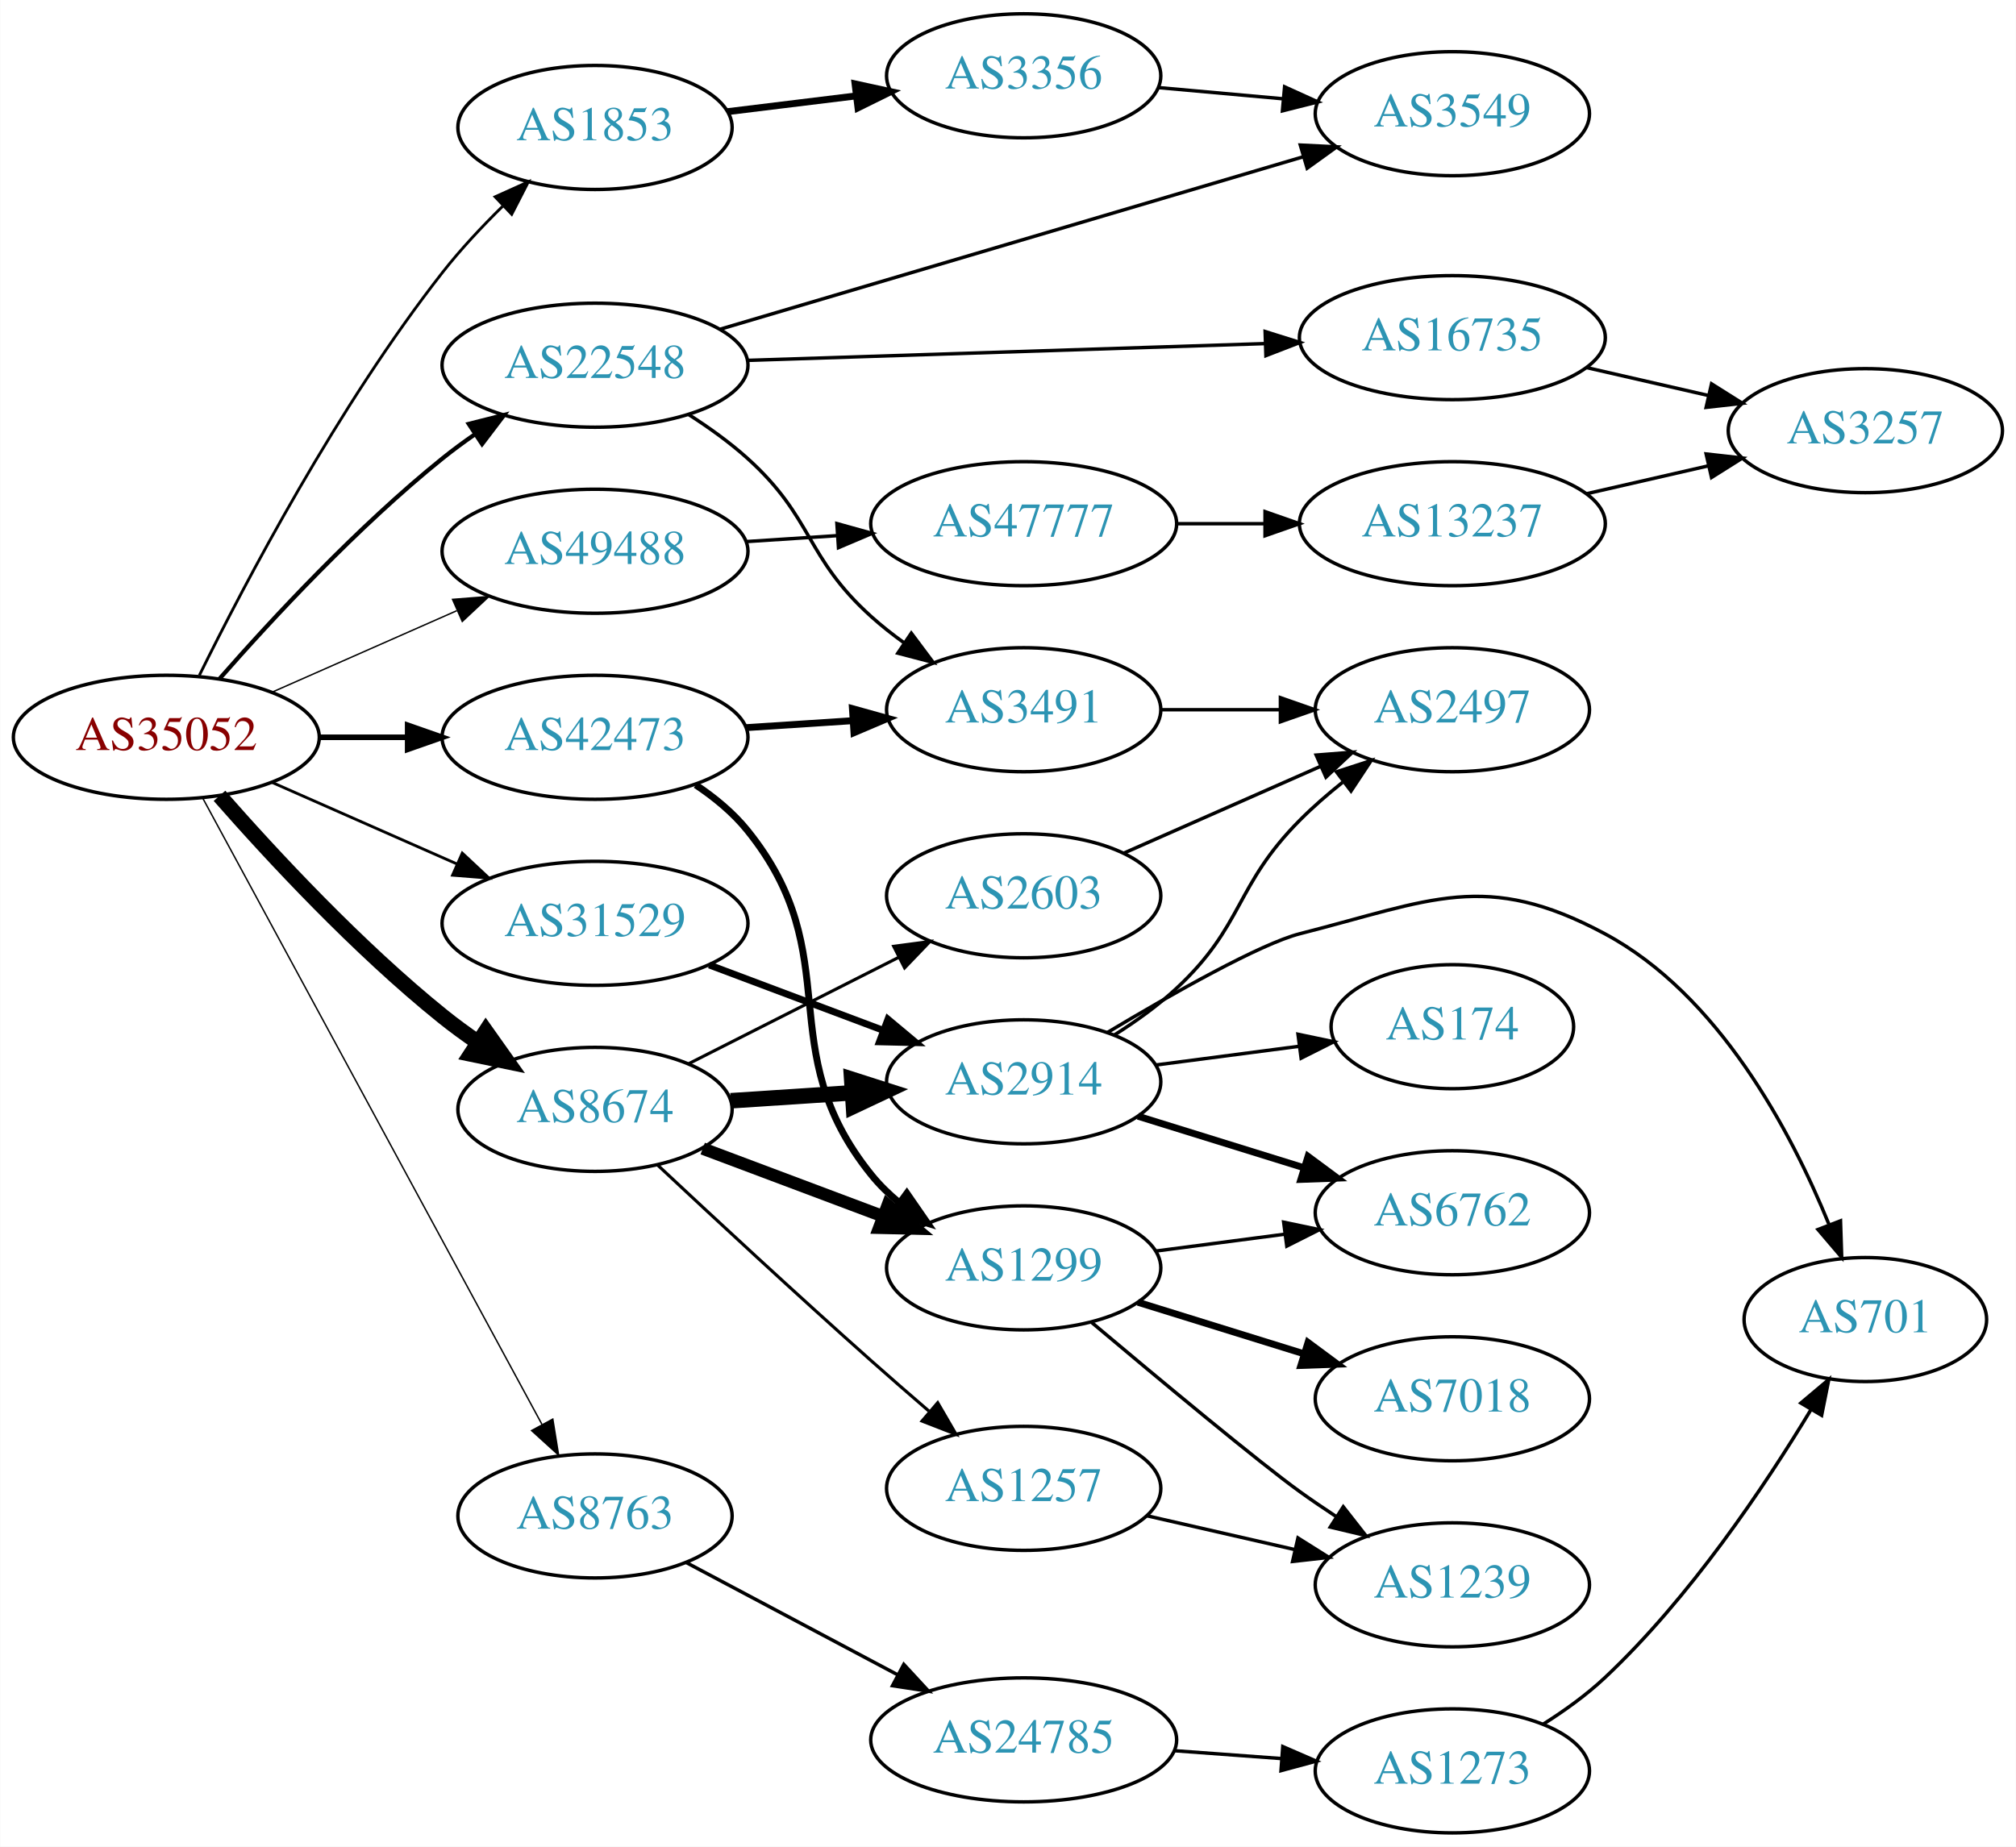
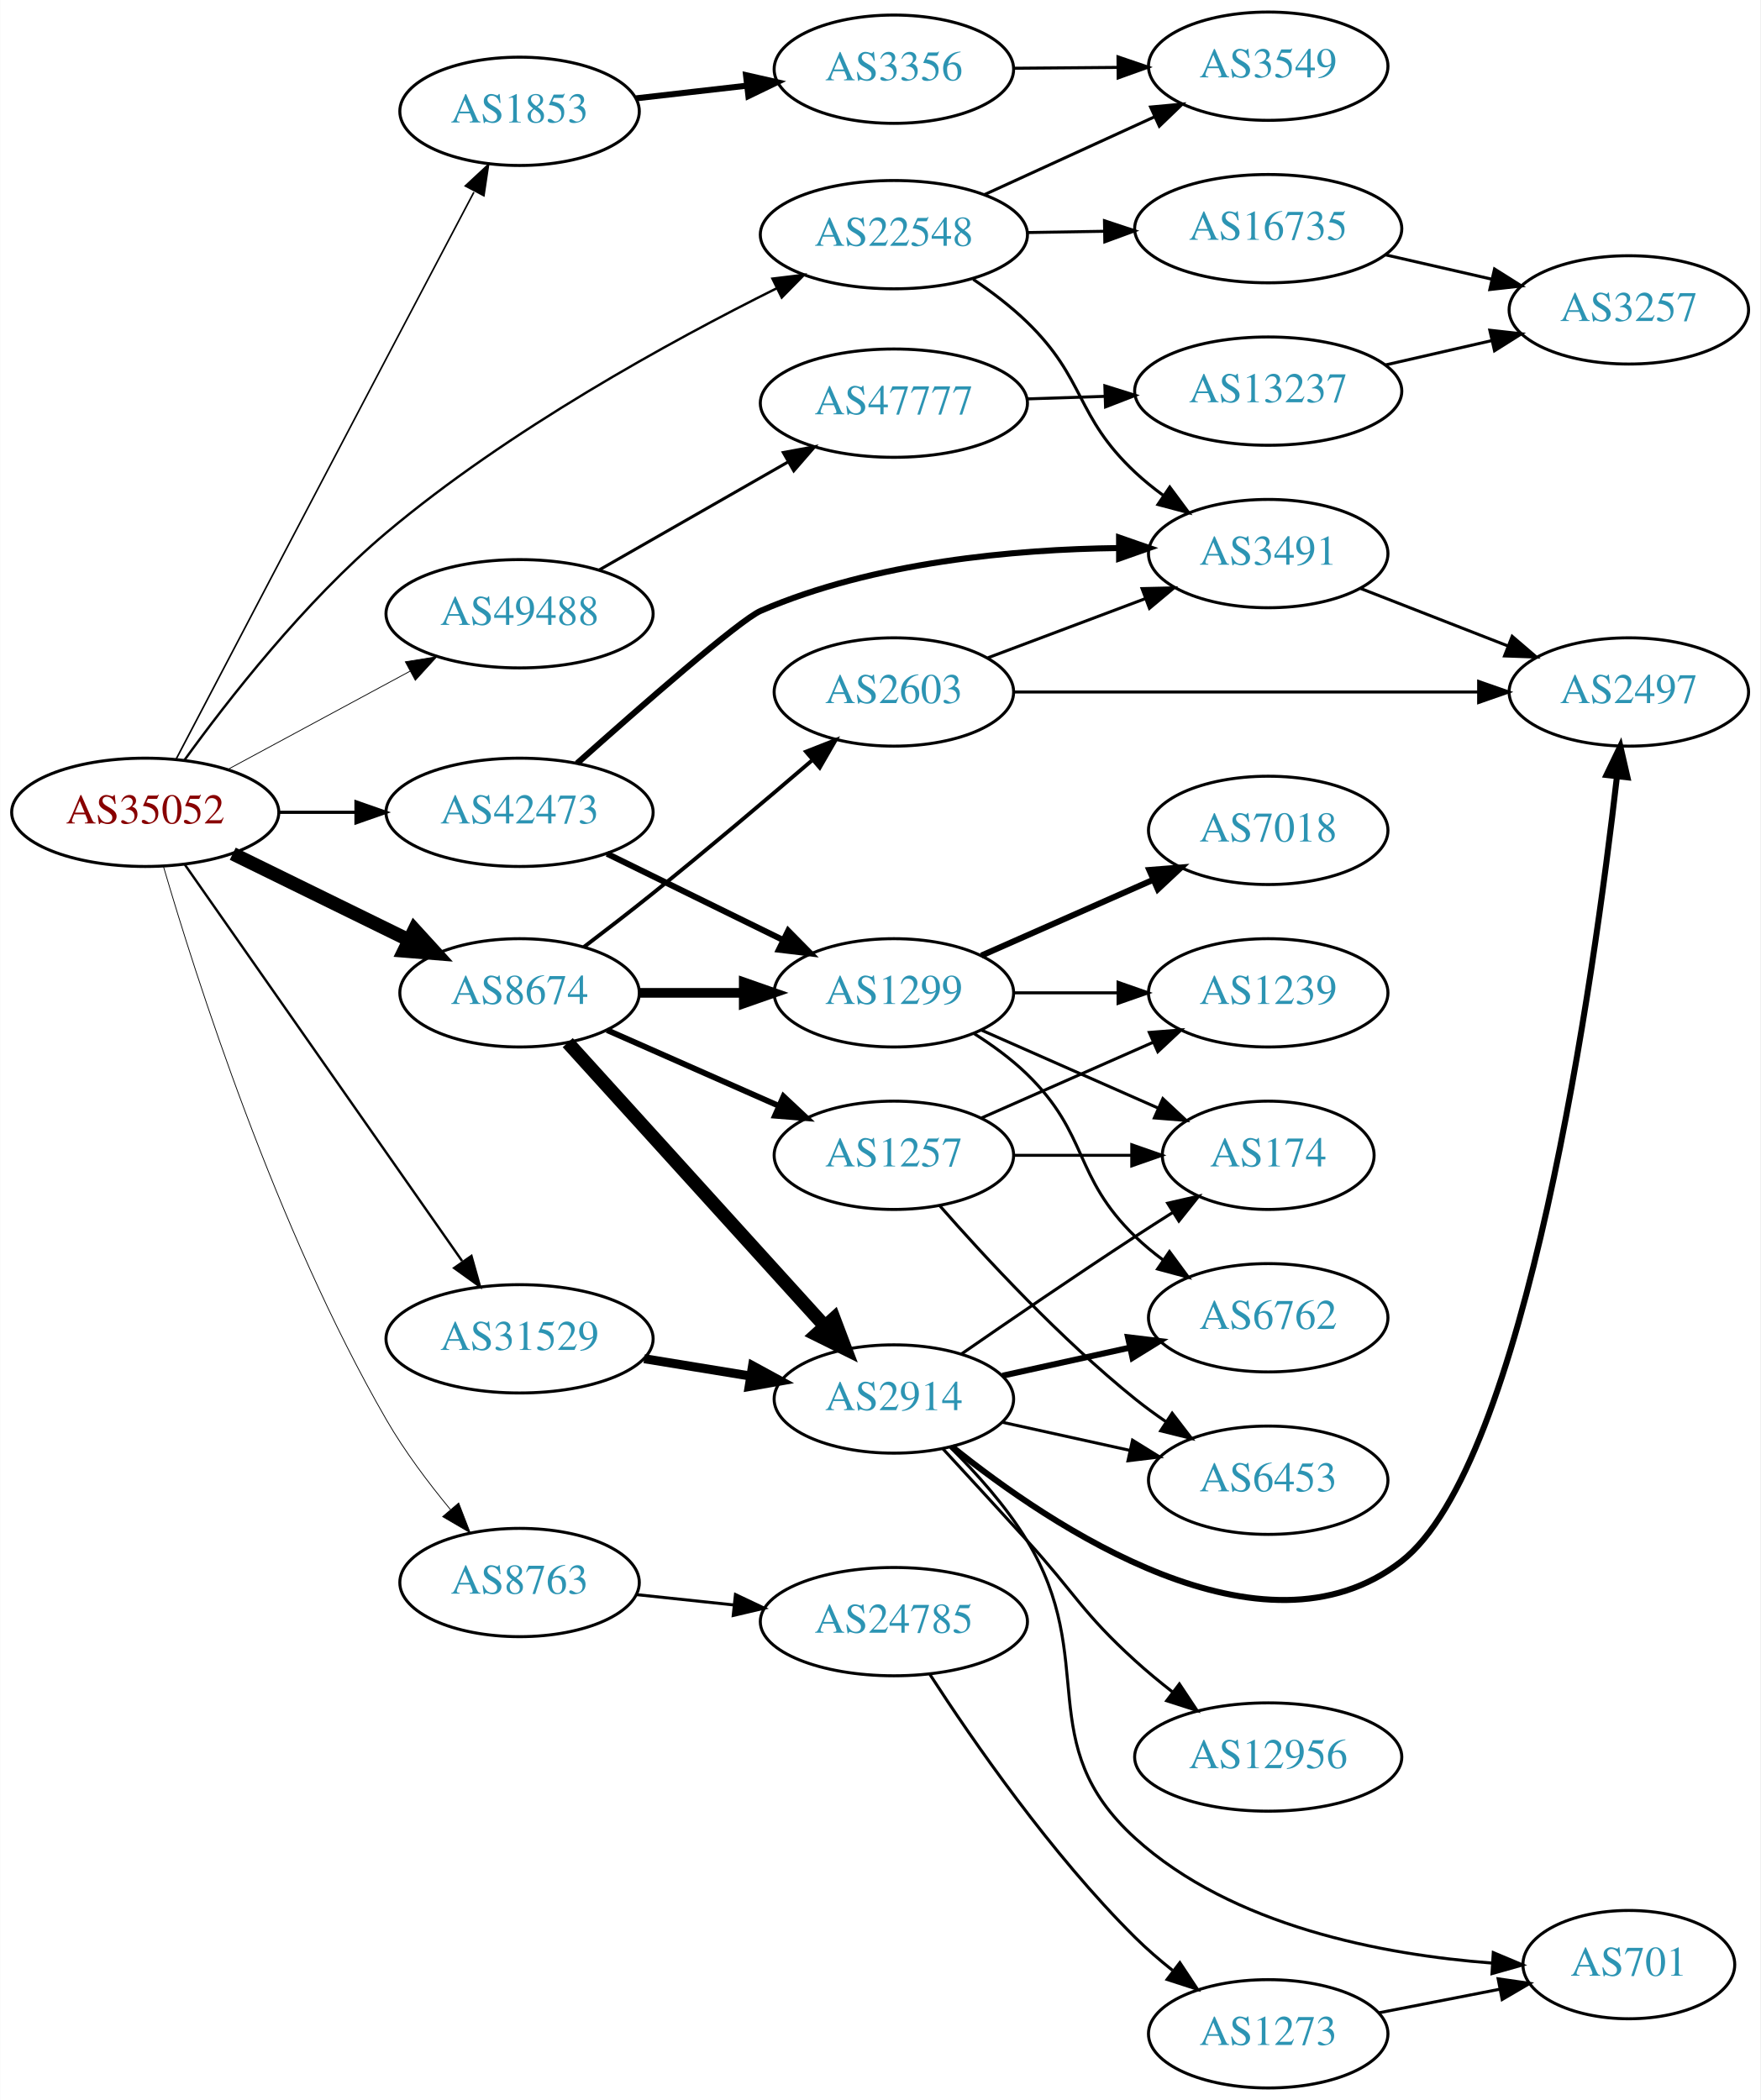
- <svg xmlns="http://www.w3.org/2000/svg" xmlns:xlink="http://www.w3.org/1999/xlink" width="585pt" height="536pt" viewBox="0.00 0.00 584.86 536.00">
-   <g id="graph0" class="graph" transform="scale(1 1) rotate(0) translate(4 532)">
-     <polygon fill="white" stroke="none" points="-4,4 -4,-532 580.862,-532 580.862,4 -4,4" />
+ <svg xmlns="http://www.w3.org/2000/svg" xmlns:xlink="http://www.w3.org/1999/xlink" width="585pt" height="698pt" viewBox="0.00 0.00 584.86 698.00">
+   <g id="graph0" class="graph" transform="scale(1 1) rotate(0) translate(4 694)">
+     <polygon fill="white" stroke="none" points="-4,4 -4,-694 580.862,-694 580.862,4 -4,4" />
    <g id="node1" class="node">
      <g id="a_node1">
        <a xlink:href="/asn/35052" xlink:title="AS35052 ~ Vienna University [AT]">
-           <ellipse fill="#ffffff" stroke="black" cx="44.196" cy="-318" rx="44.393" ry="18" />
-           <text text-anchor="middle" x="44.196" y="-314.3" font-family="Times,serif" font-size="14.00" fill="#880000">AS35052</text>
+           <ellipse fill="#ffffff" stroke="black" cx="44.196" cy="-424" rx="44.393" ry="18" />
+           <text text-anchor="middle" x="44.196" y="-420.3" font-family="Times,serif" font-size="14.00" fill="#880000">AS35052</text>
        </a>
      </g>
    </g>
    <g id="node2" class="node">
      <g id="a_node2">
        <a xlink:href="/asn/1853" xlink:title="AS1853 ~ ACOnet Backbone [AT]">
-           <ellipse fill="#ffffff" stroke="black" cx="168.588" cy="-495" rx="39.794" ry="18" />
-           <text text-anchor="middle" x="168.588" y="-491.3" font-family="Times,serif" font-size="14.00" fill="#2c94b3">AS1853</text>
+           <ellipse fill="#ffffff" stroke="black" cx="168.588" cy="-657" rx="39.794" ry="18" />
+           <text text-anchor="middle" x="168.588" y="-653.3" font-family="Times,serif" font-size="14.00" fill="#2c94b3">AS1853</text>
        </a>
      </g>
    </g>
    <g id="edge1" class="edge">
-       <path fill="none" stroke="black" stroke-width="0.818" d="M53.791,-336.006C67.02,-362.837 94.044,-414.297 124.392,-453 129.566,-459.598 135.734,-466.181 141.768,-472.113" />
-       <polygon fill="black" stroke="black" stroke-width="0.818" points="139.594,-474.876 149.252,-479.23 144.417,-469.803 139.594,-474.876" />
+       <path fill="none" stroke="black" stroke-width="0.529" d="M54.452,-441.673C69.224,-469.873 99.05,-526.787 124.392,-575 134.064,-593.4 144.974,-614.111 153.41,-630.116" />
+       <polygon fill="black" stroke="black" stroke-width="0.529" points="150.55,-632.196 158.31,-639.41 156.743,-628.931 150.55,-632.196" />
    </g>
    <g id="node3" class="node">
      <g id="a_node3">
        <a xlink:href="/asn/8674" xlink:title="AS8674 ~ Netnod Internet Exchange Sverige AB [SE]">
-           <ellipse fill="#ffffff" stroke="black" cx="168.588" cy="-210" rx="39.794" ry="18" />
-           <text text-anchor="middle" x="168.588" y="-206.3" font-family="Times,serif" font-size="14.00" fill="#2c94b3">AS8674</text>
+           <ellipse fill="#ffffff" stroke="black" cx="168.588" cy="-364" rx="39.794" ry="18" />
+           <text text-anchor="middle" x="168.588" y="-360.3" font-family="Times,serif" font-size="14.00" fill="#2c94b3">AS8674</text>
        </a>
      </g>
    </g>
    <g id="edge2" class="edge">
-       <path fill="none" stroke="black" stroke-width="4.5" d="M59.629,-301.017C74.76,-283.771 99.724,-256.852 124.392,-237 127.648,-234.38 131.173,-231.808 134.757,-229.354" />
-       <polygon fill="black" stroke="black" stroke-width="4.5" points="136.915,-232.648 143.13,-223.879 132.605,-226.057 136.915,-232.648" />
+       <path fill="none" stroke="black" stroke-width="4.5" d="M73.275,-410.235C90.663,-401.711 113.156,-390.684 131.814,-381.538" />
+       <polygon fill="black" stroke="black" stroke-width="4.5" points="133.653,-385.021 140.899,-377.084 130.187,-377.95 133.653,-385.021" />
    </g>
    <g id="node4" class="node">
      <g id="a_node4">
        <a xlink:href="/asn/8763" xlink:title="AS8763 ~ Kaiserstr. 75-77 [DE]">
-           <ellipse fill="#ffffff" stroke="black" cx="168.588" cy="-92" rx="39.794" ry="18" />
-           <text text-anchor="middle" x="168.588" y="-88.3" font-family="Times,serif" font-size="14.00" fill="#2c94b3">AS8763</text>
+           <ellipse fill="#ffffff" stroke="black" cx="168.588" cy="-168" rx="39.794" ry="18" />
+           <text text-anchor="middle" x="168.588" y="-164.3" font-family="Times,serif" font-size="14.00" fill="#2c94b3">AS8763</text>
        </a>
      </g>
    </g>
    <g id="edge3" class="edge">
-       <path fill="none" stroke="black" stroke-width="0.409" d="M54.8,-300.266C76.205,-260.742 127.924,-165.24 153.2,-118.568" />
-       <polygon fill="black" stroke="black" stroke-width="0.409" points="156.344,-120.112 158.029,-109.651 150.189,-116.778 156.344,-120.112" />
+       <path fill="none" stroke="black" stroke-width="0.265" d="M50.281,-405.89C60.922,-369.509 87.629,-285.592 124.392,-222 130.373,-211.655 138.232,-201.192 145.606,-192.265" />
+       <polygon fill="black" stroke="black" stroke-width="0.265" points="148.358,-194.432 152.173,-184.548 143.027,-189.895 148.358,-194.432" />
    </g>
    <g id="node5" class="node">
      <g id="a_node5">
        <a xlink:href="/asn/22548" xlink:title="AS22548 ~ Nucleo de Inf. e Coord. do Ponto BR - NIC.BR [BR]">
-           <ellipse fill="#ffffff" stroke="black" cx="168.588" cy="-426" rx="44.393" ry="18" />
-           <text text-anchor="middle" x="168.588" y="-422.3" font-family="Times,serif" font-size="14.00" fill="#2c94b3">AS22548</text>
+           <ellipse fill="#ffffff" stroke="black" cx="292.98" cy="-616" rx="44.393" ry="18" />
+           <text text-anchor="middle" x="292.98" y="-612.3" font-family="Times,serif" font-size="14.00" fill="#2c94b3">AS22548</text>
        </a>
      </g>
    </g>
    <g id="edge4" class="edge">
-       <path fill="none" stroke="black" stroke-width="1.227" d="M59.629,-334.983C74.76,-352.229 99.724,-379.148 124.392,-399 127.32,-401.357 130.467,-403.675 133.678,-405.902" />
-       <polygon fill="black" stroke="black" stroke-width="1.227" points="131.954,-408.958 142.226,-411.552 135.814,-403.118 131.954,-408.958" />
+       <path fill="none" stroke="black" stroke-width="0.794" d="M57.173,-441.281C71.543,-461.178 97.131,-494.062 124.392,-517 164.862,-551.052 218.489,-580.471 254.058,-598.195" />
+       <polygon fill="black" stroke="black" stroke-width="0.794" points="252.621,-601.388 263.139,-602.661 255.71,-595.107 252.621,-601.388" />
    </g>
    <g id="node6" class="node">
      <g id="a_node6">
        <a xlink:href="/asn/31529" xlink:title="AS31529 ~ DENIC-ANYCAST-AS [DE]">
-           <ellipse fill="#ffffff" stroke="black" cx="168.588" cy="-264" rx="44.393" ry="18" />
-           <text text-anchor="middle" x="168.588" y="-260.3" font-family="Times,serif" font-size="14.00" fill="#2c94b3">AS31529</text>
+           <ellipse fill="#ffffff" stroke="black" cx="168.588" cy="-249" rx="44.393" ry="18" />
+           <text text-anchor="middle" x="168.588" y="-245.3" font-family="Times,serif" font-size="14.00" fill="#2c94b3">AS31529</text>
        </a>
      </g>
    </g>
    <g id="edge5" class="edge">
-       <path fill="none" stroke="black" stroke-width="0.818" d="M74.824,-304.928C90.941,-297.817 111.081,-288.931 128.473,-281.258" />
-       <polygon fill="black" stroke="black" stroke-width="0.818" points="130.073,-284.378 137.809,-277.139 127.247,-277.973 130.073,-284.378" />
+       <path fill="none" stroke="black" stroke-width="0.794" d="M57.379,-406.581C79.006,-375.657 124.204,-311.033 149.483,-274.887" />
+       <polygon fill="black" stroke="black" stroke-width="0.794" points="152.591,-276.55 155.455,-266.349 146.855,-272.538 152.591,-276.55" />
    </g>
    <g id="node7" class="node">
      <g id="a_node7">
        <a xlink:href="/asn/42473" xlink:title="AS42473 ~ ANEXIA Internetdienstleistungs GmbH [AT]">
-           <ellipse fill="#ffffff" stroke="black" cx="168.588" cy="-318" rx="44.393" ry="18" />
-           <text text-anchor="middle" x="168.588" y="-314.3" font-family="Times,serif" font-size="14.00" fill="#2c94b3">AS42473</text>
+           <ellipse fill="#ffffff" stroke="black" cx="168.588" cy="-424" rx="44.393" ry="18" />
+           <text text-anchor="middle" x="168.588" y="-420.3" font-family="Times,serif" font-size="14.00" fill="#2c94b3">AS42473</text>
        </a>
      </g>
    </g>
    <g id="edge6" class="edge">
-       <path fill="none" stroke="black" stroke-width="1.636" d="M88.692,-318C96.898,-318 105.569,-318 114.041,-318" />
-       <polygon fill="black" stroke="black" stroke-width="1.636" points="114.233,-321.5 124.233,-318 114.233,-314.5 114.233,-321.5" />
+       <path fill="none" stroke="black" stroke-width="1.059" d="M88.692,-424C96.898,-424 105.569,-424 114.041,-424" />
+       <polygon fill="black" stroke="black" stroke-width="1.059" points="114.233,-427.5 124.233,-424 114.233,-420.5 114.233,-427.5" />
    </g>
    <g id="node8" class="node">
      <g id="a_node8">
        <a xlink:href="/asn/49488" xlink:title="AS49488 ~ nic.at GmbH [AT]">
-           <ellipse fill="#ffffff" stroke="black" cx="168.588" cy="-372" rx="44.393" ry="18" />
-           <text text-anchor="middle" x="168.588" y="-368.3" font-family="Times,serif" font-size="14.00" fill="#2c94b3">AS49488</text>
+           <ellipse fill="#ffffff" stroke="black" cx="168.588" cy="-490" rx="44.393" ry="18" />
+           <text text-anchor="middle" x="168.588" y="-486.3" font-family="Times,serif" font-size="14.00" fill="#2c94b3">AS49488</text>
        </a>
      </g>
    </g>
    <g id="edge7" class="edge">
-       <path fill="none" stroke="black" stroke-width="0.409" d="M74.824,-331.072C90.941,-338.183 111.081,-347.069 128.473,-354.742" />
-       <polygon fill="black" stroke="black" stroke-width="0.409" points="127.247,-358.027 137.809,-358.861 130.073,-351.622 127.247,-358.027" />
+       <path fill="none" stroke="black" stroke-width="0.265" d="M71.753,-438.321C89.476,-447.878 112.978,-460.551 132.272,-470.956" />
+       <polygon fill="black" stroke="black" stroke-width="0.265" points="130.62,-474.041 141.083,-475.707 133.942,-467.88 130.62,-474.041" />
    </g>
    <g id="node9" class="node">
      <g id="a_node9">
        <a xlink:href="/asn/3356" xlink:title="AS3356 ~ Level 3 Parent, LLC [US]">
-           <ellipse fill="#ffffff" stroke="black" cx="292.98" cy="-510" rx="39.794" ry="18" />
-           <text text-anchor="middle" x="292.98" y="-506.3" font-family="Times,serif" font-size="14.00" fill="#2c94b3">AS3356</text>
+           <ellipse fill="#ffffff" stroke="black" cx="292.98" cy="-671" rx="39.794" ry="18" />
+           <text text-anchor="middle" x="292.98" y="-667.3" font-family="Times,serif" font-size="14.00" fill="#2c94b3">AS3356</text>
        </a>
      </g>
    </g>
    <g id="edge8" class="edge">
-       <path fill="none" stroke="black" stroke-width="2" d="M206.975,-499.582C218.728,-501.022 231.869,-502.633 244.239,-504.149" />
-       <polygon fill="black" stroke="black" stroke-width="2" points="244.049,-507.652 254.401,-505.394 244.901,-500.704 244.049,-507.652" />
+       <path fill="none" stroke="black" stroke-width="2" d="M207.309,-661.315C218.942,-662.645 231.909,-664.129 244.13,-665.527" />
+       <polygon fill="black" stroke="black" stroke-width="2" points="243.841,-669.016 254.174,-666.675 244.636,-662.062 243.841,-669.016" />
    </g>
    <g id="node11" class="node">
      <g id="a_node11">
        <a xlink:href="/asn/1299" xlink:title="AS1299 ~ Telia Carrier [EU]">
-           <ellipse fill="#ffffff" stroke="black" cx="292.98" cy="-164" rx="39.794" ry="18" />
-           <text text-anchor="middle" x="292.98" y="-160.3" font-family="Times,serif" font-size="14.00" fill="#2c94b3">AS1299</text>
+           <ellipse fill="#ffffff" stroke="black" cx="292.98" cy="-364" rx="39.794" ry="18" />
+           <text text-anchor="middle" x="292.98" y="-360.3" font-family="Times,serif" font-size="14.00" fill="#2c94b3">AS1299</text>
        </a>
      </g>
    </g>
    <g id="edge10" class="edge">
-       <path fill="none" stroke="black" stroke-width="3.6" d="M199.842,-198.629C215.583,-192.713 235.03,-185.404 251.995,-179.028" />
-       <polygon fill="black" stroke="black" stroke-width="3.6" points="253.521,-182.194 261.65,-175.399 251.058,-175.641 253.521,-182.194" />
+       <path fill="none" stroke="black" stroke-width="3.214" d="M208.314,-364C219.252,-364 231.303,-364 242.769,-364" />
+       <polygon fill="black" stroke="black" stroke-width="3.214" points="243.087,-367.5 253.087,-364 243.087,-360.5 243.087,-367.5" />
    </g>
    <g id="node12" class="node">
      <g id="a_node12">
-         <a xlink:href="/asn/2914" xlink:title="AS2914 ~ NTT America, Inc. [US]">
-           <ellipse fill="#ffffff" stroke="black" cx="292.98" cy="-218" rx="39.794" ry="18" />
-           <text text-anchor="middle" x="292.98" y="-214.3" font-family="Times,serif" font-size="14.00" fill="#2c94b3">AS2914</text>
+         <a xlink:href="/asn/2603" xlink:title="AS2603 ~ NORDUnet [NO]">
+           <ellipse fill="#ffffff" stroke="black" cx="292.98" cy="-464" rx="39.794" ry="18" />
+           <text text-anchor="middle" x="292.98" y="-460.3" font-family="Times,serif" font-size="14.00" fill="#2c94b3">AS2603</text>
        </a>
      </g>
    </g>
    <g id="edge11" class="edge">
-       <path fill="none" stroke="black" stroke-width="4.5" d="M207.978,-212.509C219.148,-213.239 231.5,-214.047 243.218,-214.813" />
-       <polygon fill="black" stroke="black" stroke-width="4.5" points="243.07,-218.749 253.306,-215.472 243.584,-210.891 243.07,-218.749" />
+       <path fill="none" stroke="black" stroke-width="1.286" d="M189.967,-379.239C197.23,-384.757 205.43,-391.086 212.784,-397 230.665,-411.379 250.364,-428.041 265.642,-441.152" />
+       <polygon fill="black" stroke="black" stroke-width="1.286" points="263.774,-444.161 273.636,-448.033 268.341,-438.856 263.774,-444.161" />
    </g>
    <g id="node13" class="node">
      <g id="a_node13">
-         <a xlink:href="/asn/1257" xlink:title="AS1257 ~ TELE2 [EU]">
-           <ellipse fill="#ffffff" stroke="black" cx="292.98" cy="-100" rx="39.794" ry="18" />
-           <text text-anchor="middle" x="292.98" y="-96.3" font-family="Times,serif" font-size="14.00" fill="#2c94b3">AS1257</text>
+         <a xlink:href="/asn/2914" xlink:title="AS2914 ~ NTT America, Inc. [US]">
+           <ellipse fill="#ffffff" stroke="black" cx="292.98" cy="-229" rx="39.794" ry="18" />
+           <text text-anchor="middle" x="292.98" y="-225.3" font-family="Times,serif" font-size="14.00" fill="#2c94b3">AS2914</text>
        </a>
      </g>
    </g>
    <g id="edge12" class="edge">
-       <path fill="none" stroke="black" stroke-width="0.9" d="M186.726,-193.868C202.656,-178.953 227.119,-156.253 248.784,-137 254.14,-132.241 259.93,-127.207 265.478,-122.436" />
-       <polygon fill="black" stroke="black" stroke-width="0.9" points="268.031,-124.858 273.355,-115.698 263.481,-119.539 268.031,-124.858" />
+       <path fill="none" stroke="black" stroke-width="4.5" d="M184.596,-347.446C205.976,-323.864 245.338,-280.447 270.006,-253.238" />
+       <polygon fill="black" stroke="black" stroke-width="4.5" points="273.05,-255.742 276.85,-245.689 267.216,-250.453 273.05,-255.742" />
    </g>
    <g id="node14" class="node">
      <g id="a_node14">
-         <a xlink:href="/asn/2603" xlink:title="AS2603 ~ NORDUnet [NO]">
-           <ellipse fill="#ffffff" stroke="black" cx="292.98" cy="-272" rx="39.794" ry="18" />
-           <text text-anchor="middle" x="292.98" y="-268.3" font-family="Times,serif" font-size="14.00" fill="#2c94b3">AS2603</text>
+         <a xlink:href="/asn/1257" xlink:title="AS1257 ~ TELE2 [EU]">
+           <ellipse fill="#ffffff" stroke="black" cx="292.98" cy="-310" rx="39.794" ry="18" />
+           <text text-anchor="middle" x="292.98" y="-306.3" font-family="Times,serif" font-size="14.00" fill="#2c94b3">AS1257</text>
        </a>
      </g>
    </g>
    <g id="edge13" class="edge">
-       <path fill="none" stroke="black" stroke-width="0.9" d="M195.844,-223.301C213.591,-232.29 237.233,-244.267 256.631,-254.093" />
-       <polygon fill="black" stroke="black" stroke-width="0.9" points="255.265,-257.325 265.768,-258.721 258.429,-251.08 255.265,-257.325" />
-     </g>
-     <g id="node21" class="node">
-       <g id="a_node21">
+       <path fill="none" stroke="black" stroke-width="1.929" d="M197.667,-351.611C214.615,-344.134 236.413,-334.517 254.782,-326.412" />
+       <polygon fill="black" stroke="black" stroke-width="1.929" points="256.296,-329.57 264.032,-322.331 253.47,-323.166 256.296,-329.57" />
+     </g>
+     <g id="node24" class="node">
+       <g id="a_node24">
        <a xlink:href="/asn/24785" xlink:title="AS24785 ~ JOINTTRANSIT-AS [NL]">
-           <ellipse fill="#ffffff" stroke="black" cx="292.98" cy="-27" rx="44.393" ry="18" />
-           <text text-anchor="middle" x="292.98" y="-23.3" font-family="Times,serif" font-size="14.00" fill="#2c94b3">AS24785</text>
-         </a>
-       </g>
-     </g>
-     <g id="edge23" class="edge">
-       <path fill="none" stroke="black" d="M194.948,-78.532C212.719,-69.094 236.715,-56.35 256.398,-45.897" />
-       <polygon fill="black" stroke="black" points="258.193,-48.907 265.383,-41.125 254.91,-42.725 258.193,-48.907" />
+           <ellipse fill="#ffffff" stroke="black" cx="292.98" cy="-155" rx="44.393" ry="18" />
+           <text text-anchor="middle" x="292.98" y="-151.3" font-family="Times,serif" font-size="14.00" fill="#2c94b3">AS24785</text>
+         </a>
+       </g>
+     </g>
+     <g id="edge29" class="edge">
+       <path fill="none" stroke="black" d="M207.309,-163.993C217.528,-162.908 228.777,-161.713 239.646,-160.559" />
+       <polygon fill="black" stroke="black" points="240.328,-164.006 249.903,-159.469 239.589,-157.045 240.328,-164.006" />
    </g>
    <g id="node10" class="node">
      <g id="a_node10">
        <a xlink:href="/asn/3549" xlink:title="AS3549 ~ Level 3 Parent, LLC [US]">
-           <ellipse fill="#ffffff" stroke="black" cx="417.373" cy="-499" rx="39.794" ry="18" />
-           <text text-anchor="middle" x="417.373" y="-495.3" font-family="Times,serif" font-size="14.00" fill="#2c94b3">AS3549</text>
-         </a>
-       </g>
-     </g>
-     <g id="edge28" class="edge">
-       <path fill="none" stroke="black" d="M204.946,-436.459C249.616,-449.673 326.402,-472.386 374.116,-486.5" />
-       <polygon fill="black" stroke="black" points="373.252,-489.895 383.834,-489.375 375.238,-483.182 373.252,-489.895" />
-     </g>
-     <g id="node23" class="node">
-       <g id="a_node23">
-         <a xlink:href="/asn/16735" xlink:title="AS16735 ~ ALGAR TELECOM S/A [BR]">
-           <ellipse fill="#ffffff" stroke="black" cx="417.373" cy="-434" rx="44.393" ry="18" />
-           <text text-anchor="middle" x="417.373" y="-430.3" font-family="Times,serif" font-size="14.00" fill="#2c94b3">AS16735</text>
-         </a>
-       </g>
-     </g>
-     <g id="edge26" class="edge">
-       <path fill="none" stroke="black" d="M212.857,-427.403C254.665,-428.758 318.094,-430.814 363.013,-432.27" />
-       <polygon fill="black" stroke="black" points="363.045,-435.773 373.153,-432.599 363.272,-428.777 363.045,-435.773" />
-     </g>
-     <g id="node24" class="node">
-       <g id="a_node24">
+           <ellipse fill="#ffffff" stroke="black" cx="417.373" cy="-672" rx="39.794" ry="18" />
+           <text text-anchor="middle" x="417.373" y="-668.3" font-family="Times,serif" font-size="14.00" fill="#2c94b3">AS3549</text>
+         </a>
+       </g>
+     </g>
+     <g id="edge32" class="edge">
+       <path fill="none" stroke="black" d="M322.986,-629.271C339.961,-637.038 361.556,-646.919 379.703,-655.222" />
+       <polygon fill="black" stroke="black" points="378.287,-658.423 388.836,-659.401 381.199,-652.058 378.287,-658.423" />
+     </g>
+     <g id="node16" class="node">
+       <g id="a_node16">
        <a xlink:href="/asn/3491" xlink:title="AS3491 ~ PCCW Global, Inc. [US]">
-           <ellipse fill="#ffffff" stroke="black" cx="292.98" cy="-326" rx="39.794" ry="18" />
-           <text text-anchor="middle" x="292.98" y="-322.3" font-family="Times,serif" font-size="14.00" fill="#2c94b3">AS3491</text>
-         </a>
-       </g>
-     </g>
-     <g id="edge27" class="edge">
-       <path fill="none" stroke="black" d="M195.76,-411.684C201.643,-407.923 207.656,-403.614 212.784,-399 232.083,-381.635 229.486,-370.365 248.784,-353 251.732,-350.347 254.973,-347.795 258.314,-345.391" />
-       <polygon fill="black" stroke="black" points="260.368,-348.227 266.712,-339.741 256.461,-342.418 260.368,-348.227" />
-     </g>
-     <g id="edge30" class="edge">
-       <path fill="none" stroke="black" stroke-width="2" d="M201.745,-251.914C217.112,-246.139 235.659,-239.168 251.932,-233.052" />
-       <polygon fill="black" stroke="black" stroke-width="2" points="253.592,-236.167 261.721,-229.373 251.129,-229.615 253.592,-236.167" />
-     </g>
-     <g id="edge31" class="edge">
-       <path fill="none" stroke="black" stroke-width="2" d="M197.812,-304.187C203.332,-300.498 208.675,-296.093 212.784,-291 242.444,-254.236 219.124,-227.764 248.784,-191 251.144,-188.075 253.911,-185.377 256.885,-182.911" />
-       <polygon fill="black" stroke="black" stroke-width="2" points="259.077,-185.644 265.102,-176.93 254.957,-179.985 259.077,-185.644" />
-     </g>
-     <g id="edge32" class="edge">
-       <path fill="none" stroke="black" stroke-width="2" d="M212.395,-320.798C222.425,-321.454 233.182,-322.157 243.442,-322.827" />
-       <polygon fill="black" stroke="black" stroke-width="2" points="243.284,-326.324 253.491,-323.484 243.741,-319.339 243.284,-326.324" />
+           <ellipse fill="#ffffff" stroke="black" cx="417.373" cy="-510" rx="39.794" ry="18" />
+           <text text-anchor="middle" x="417.373" y="-506.3" font-family="Times,serif" font-size="14.00" fill="#2c94b3">AS3491</text>
+         </a>
+       </g>
+     </g>
+     <g id="edge34" class="edge">
+       <path fill="none" stroke="black" d="M319.343,-601.159C325.509,-596.977 331.854,-592.151 337.176,-587 356.854,-567.957 353.191,-555.719 373.176,-537 376.071,-534.289 379.277,-531.699 382.596,-529.271" />
+       <polygon fill="black" stroke="black" points="384.657,-532.103 390.968,-523.593 380.728,-526.31 384.657,-532.103" />
    </g>
    <g id="node26" class="node">
      <g id="a_node26">
+         <a xlink:href="/asn/16735" xlink:title="AS16735 ~ ALGAR TELECOM S/A [BR]">
+           <ellipse fill="#ffffff" stroke="black" cx="417.373" cy="-618" rx="44.393" ry="18" />
+           <text text-anchor="middle" x="417.373" y="-614.3" font-family="Times,serif" font-size="14.00" fill="#2c94b3">AS16735</text>
+         </a>
+       </g>
+     </g>
+     <g id="edge33" class="edge">
+       <path fill="none" stroke="black" d="M337.476,-616.711C345.682,-616.845 354.353,-616.987 362.826,-617.125" />
+       <polygon fill="black" stroke="black" points="362.961,-620.628 373.017,-617.292 363.076,-613.629 362.961,-620.628" />
+     </g>
+     <g id="edge36" class="edge">
+       <path fill="none" stroke="black" stroke-width="3" d="M210.003,-242.396C221.313,-240.548 233.696,-238.524 245.335,-236.622" />
+       <polygon fill="black" stroke="black" stroke-width="3" points="246.02,-240.057 255.325,-234.99 244.891,-233.148 246.02,-240.057" />
+     </g>
+     <g id="edge38" class="edge">
+       <path fill="none" stroke="black" stroke-width="2" d="M197.667,-410.235C215.055,-401.711 237.548,-390.684 256.206,-381.538" />
+       <polygon fill="black" stroke="black" stroke-width="2" points="257.853,-384.628 265.291,-377.084 254.771,-378.343 257.853,-384.628" />
+     </g>
+     <g id="edge37" class="edge">
+       <path fill="none" stroke="black" stroke-width="2" d="M187.645,-440.245C208.754,-459.079 241.716,-487.949 248.784,-491 286.425,-507.25 333.024,-511.408 367.522,-511.84" />
+       <polygon fill="black" stroke="black" stroke-width="2" points="367.808,-515.341 377.817,-511.864 367.825,-508.341 367.808,-515.341" />
+     </g>
+     <g id="node28" class="node">
+       <g id="a_node28">
        <a xlink:href="/asn/47777" xlink:title="AS47777 ~ wusys GmbH [DE]">
-           <ellipse fill="#ffffff" stroke="black" cx="292.98" cy="-380" rx="44.393" ry="18" />
-           <text text-anchor="middle" x="292.98" y="-376.3" font-family="Times,serif" font-size="14.00" fill="#2c94b3">AS47777</text>
-         </a>
-       </g>
-     </g>
-     <g id="edge34" class="edge">
-       <path fill="none" stroke="black" d="M212.395,-374.798C220.917,-375.355 229.964,-375.946 238.784,-376.523" />
-       <polygon fill="black" stroke="black" points="238.784,-380.03 248.991,-377.19 239.24,-373.045 238.784,-380.03" />
+           <ellipse fill="#ffffff" stroke="black" cx="292.98" cy="-560" rx="44.393" ry="18" />
+           <text text-anchor="middle" x="292.98" y="-556.3" font-family="Times,serif" font-size="14.00" fill="#2c94b3">AS47777</text>
+         </a>
+       </g>
+     </g>
+     <g id="edge40" class="edge">
+       <path fill="none" stroke="black" d="M194.948,-504.504C213.164,-514.922 237.92,-529.081 257.867,-540.49" />
+       <polygon fill="black" stroke="black" points="256.235,-543.588 266.653,-545.515 259.71,-537.512 256.235,-543.588" />
    </g>
    <g id="edge9" class="edge">
-       <path fill="none" stroke="black" d="M332.035,-506.58C343.433,-505.555 356.086,-504.418 368.052,-503.343" />
-       <polygon fill="black" stroke="black" points="368.695,-506.799 378.341,-502.418 368.068,-499.827 368.695,-506.799" />
-     </g>
-     <g id="node15" class="node">
-       <g id="a_node15">
-         <a xlink:href="/asn/6762" xlink:title="AS6762 ~ TELECOM ITALIA SPARKLE S.p.A. [IT]">
-           <ellipse fill="#ffffff" stroke="black" cx="417.373" cy="-180" rx="39.794" ry="18" />
-           <text text-anchor="middle" x="417.373" y="-176.3" font-family="Times,serif" font-size="14.00" fill="#2c94b3">AS6762</text>
-         </a>
-       </g>
-     </g>
-     <g id="edge19" class="edge">
-       <path fill="none" stroke="black" d="M331.367,-168.887C343.12,-170.424 356.262,-172.142 368.631,-173.759" />
-       <polygon fill="black" stroke="black" points="368.424,-177.261 378.793,-175.087 369.331,-170.321 368.424,-177.261" />
-     </g>
-     <g id="node19" class="node">
-       <g id="a_node19">
-         <a xlink:href="/asn/7018" xlink:title="AS7018 ~ AT&amp;T Services, Inc. [US]">
-           <ellipse fill="#ffffff" stroke="black" cx="417.373" cy="-126" rx="39.794" ry="18" />
-           <text text-anchor="middle" x="417.373" y="-122.3" font-family="Times,serif" font-size="14.00" fill="#2c94b3">AS7018</text>
-         </a>
-       </g>
-     </g>
-     <g id="edge18" class="edge">
-       <path fill="none" stroke="black" stroke-width="2" d="M326.137,-154.016C340.918,-149.427 358.64,-143.925 374.451,-139.016" />
-       <polygon fill="black" stroke="black" stroke-width="2" points="375.493,-142.357 384.005,-136.049 373.417,-135.672 375.493,-142.357" />
-     </g>
-     <g id="node20" class="node">
-       <g id="a_node20">
-         <a xlink:href="/asn/1239" xlink:title="AS1239 ~ Sprint [US]">
-           <ellipse fill="#ffffff" stroke="black" cx="417.373" cy="-72" rx="39.794" ry="18" />
-           <text text-anchor="middle" x="417.373" y="-68.3" font-family="Times,serif" font-size="14.00" fill="#2c94b3">AS1239</text>
-         </a>
-       </g>
-     </g>
-     <g id="edge20" class="edge">
-       <path fill="none" stroke="black" d="M312.724,-148.147C332.16,-131.792 361.331,-107.51 373.176,-99 376.57,-96.562 380.183,-94.104 383.818,-91.717" />
-       <polygon fill="black" stroke="black" points="385.715,-94.658 392.247,-86.317 381.939,-88.764 385.715,-94.658" />
-     </g>
-     <g id="edge14" class="edge">
-       <path fill="none" stroke="black" stroke-width="2" d="M326.137,-208.016C340.918,-203.427 358.64,-197.925 374.451,-193.016" />
-       <polygon fill="black" stroke="black" stroke-width="2" points="375.493,-196.357 384.005,-190.049 373.417,-189.672 375.493,-196.357" />
-     </g>
-     <g id="node16" class="node">
-       <g id="a_node16">
-         <a xlink:href="/asn/2497" xlink:title="AS2497 ~ Internet Initiative Japan Inc. [JP]">
-           <ellipse fill="#ffffff" stroke="black" cx="417.373" cy="-326" rx="39.794" ry="18" />
-           <text text-anchor="middle" x="417.373" y="-322.3" font-family="Times,serif" font-size="14.00" fill="#2c94b3">AS2497</text>
-         </a>
-       </g>
-     </g>
-     <g id="edge15" class="edge">
-       <path fill="none" stroke="black" d="M319.352,-231.629C325.517,-235.525 331.86,-240.068 337.176,-245 356.988,-263.379 354.106,-274.854 373.176,-294 376.949,-297.788 381.196,-301.482 385.516,-304.936" />
-       <polygon fill="black" stroke="black" points="383.731,-307.975 393.809,-311.242 387.968,-302.403 383.731,-307.975" />
-     </g>
-     <g id="node17" class="node">
-       <g id="a_node17">
-         <a xlink:href="/asn/701" xlink:title="AS701 ~ UUNET [US]">
-           <ellipse fill="#ffffff" stroke="black" cx="537.215" cy="-149" rx="35.194" ry="18" />
-           <text text-anchor="middle" x="537.215" y="-145.3" font-family="Times,serif" font-size="14.00" fill="#2c94b3">AS701</text>
-         </a>
-       </g>
-     </g>
-     <g id="edge16" class="edge">
-       <path fill="none" stroke="black" d="M317.242,-232.3C336.231,-243.654 361.728,-258.092 373.176,-261 411.253,-270.67 426.933,-279.539 461.569,-261 494.634,-243.302 515.579,-203.773 526.605,-176.743" />
-       <polygon fill="black" stroke="black" points="530.005,-177.656 530.35,-167.067 523.477,-175.13 530.005,-177.656" />
+       <path fill="none" stroke="black" d="M332.706,-671.316C343.644,-671.406 355.695,-671.504 367.161,-671.598" />
+       <polygon fill="black" stroke="black" points="367.45,-675.1 377.479,-671.682 367.508,-668.101 367.45,-675.1" />
    </g>
    <g id="node18" class="node">
      <g id="a_node18">
        <a xlink:href="/asn/174" xlink:title="AS174 ~ Cogent Communications [US]">
-           <ellipse fill="#ffffff" stroke="black" cx="417.373" cy="-234" rx="35.194" ry="18" />
-           <text text-anchor="middle" x="417.373" y="-230.3" font-family="Times,serif" font-size="14.00" fill="#2c94b3">AS174</text>
-         </a>
-       </g>
-     </g>
-     <g id="edge17" class="edge">
-       <path fill="none" stroke="black" d="M331.367,-222.887C344.476,-224.601 359.311,-226.541 372.877,-228.314" />
-       <polygon fill="black" stroke="black" points="372.584,-231.805 382.954,-229.631 373.492,-224.864 372.584,-231.805" />
+           <ellipse fill="#ffffff" stroke="black" cx="417.373" cy="-310" rx="35.194" ry="18" />
+           <text text-anchor="middle" x="417.373" y="-306.3" font-family="Times,serif" font-size="14.00" fill="#2c94b3">AS174</text>
+         </a>
+       </g>
+     </g>
+     <g id="edge25" class="edge">
+       <path fill="none" stroke="black" d="M322.06,-351.611C339.488,-343.922 362.045,-333.969 380.729,-325.726" />
+       <polygon fill="black" stroke="black" points="382.362,-328.831 390.099,-321.592 379.537,-322.427 382.362,-328.831" />
+     </g>
+     <g id="node19" class="node">
+       <g id="a_node19">
+         <a xlink:href="/asn/1239" xlink:title="AS1239 ~ Sprint [US]">
+           <ellipse fill="#ffffff" stroke="black" cx="417.373" cy="-364" rx="39.794" ry="18" />
+           <text text-anchor="middle" x="417.373" y="-360.3" font-family="Times,serif" font-size="14.00" fill="#2c94b3">AS1239</text>
+         </a>
+       </g>
+     </g>
+     <g id="edge26" class="edge">
+       <path fill="none" stroke="black" d="M332.706,-364C343.644,-364 355.695,-364 367.161,-364" />
+       <polygon fill="black" stroke="black" points="367.479,-367.5 377.479,-364 367.479,-360.5 367.479,-367.5" />
+     </g>
+     <g id="node20" class="node">
+       <g id="a_node20">
+         <a xlink:href="/asn/6762" xlink:title="AS6762 ~ TELECOM ITALIA SPARKLE S.p.A. [IT]">
+           <ellipse fill="#ffffff" stroke="black" cx="417.373" cy="-256" rx="39.794" ry="18" />
+           <text text-anchor="middle" x="417.373" y="-252.3" font-family="Times,serif" font-size="14.00" fill="#2c94b3">AS6762</text>
+         </a>
+       </g>
+     </g>
+     <g id="edge28" class="edge">
+       <path fill="none" stroke="black" d="M319.509,-350.538C325.672,-346.638 331.974,-342.052 337.176,-337 357.87,-316.906 352.483,-303.094 373.176,-283 376.022,-280.237 379.195,-277.614 382.496,-275.166" />
+       <polygon fill="black" stroke="black" points="384.561,-277.994 390.843,-269.462 380.612,-272.214 384.561,-277.994" />
+     </g>
+     <g id="node23" class="node">
+       <g id="a_node23">
+         <a xlink:href="/asn/7018" xlink:title="AS7018 ~ AT&amp;T Services, Inc. [US]">
+           <ellipse fill="#ffffff" stroke="black" cx="417.373" cy="-418" rx="39.794" ry="18" />
+           <text text-anchor="middle" x="417.373" y="-414.3" font-family="Times,serif" font-size="14.00" fill="#2c94b3">AS7018</text>
+         </a>
+       </g>
+     </g>
+     <g id="edge27" class="edge">
+       <path fill="none" stroke="black" stroke-width="2" d="M322.06,-376.389C339.008,-383.866 360.805,-393.483 379.174,-401.588" />
+       <polygon fill="black" stroke="black" stroke-width="2" points="377.862,-404.834 388.424,-405.669 380.688,-398.43 377.862,-404.834" />
+     </g>
+     <g id="node15" class="node">
+       <g id="a_node15">
+         <a xlink:href="/asn/2497" xlink:title="AS2497 ~ Internet Initiative Japan Inc. [JP]">
+           <ellipse fill="#ffffff" stroke="black" cx="537.215" cy="-464" rx="39.794" ry="18" />
+           <text text-anchor="middle" x="537.215" y="-460.3" font-family="Times,serif" font-size="14.00" fill="#2c94b3">AS2497</text>
+         </a>
+       </g>
+     </g>
+     <g id="edge14" class="edge">
+       <path fill="none" stroke="black" d="M332.631,-464C374.516,-464 441.459,-464 487.056,-464" />
+       <polygon fill="black" stroke="black" points="487.301,-467.5 497.301,-464 487.301,-460.5 487.301,-467.5" />
+     </g>
+     <g id="edge15" class="edge">
+       <path fill="none" stroke="black" d="M324.235,-475.371C339.975,-481.287 359.422,-488.596 376.387,-494.972" />
+       <polygon fill="black" stroke="black" points="375.45,-498.359 386.042,-498.601 377.913,-491.806 375.45,-498.359" />
+     </g>
+     <g id="edge22" class="edge">
+       <path fill="none" stroke="black" stroke-width="2" d="M312.238,-213.201C345.209,-186.655 415.53,-139.342 461.569,-175 503.094,-207.162 525.661,-369.602 533.256,-435.83" />
+       <polygon fill="black" stroke="black" stroke-width="2" points="529.799,-436.407 534.387,-445.957 536.756,-435.631 529.799,-436.407" />
+     </g>
+     <g id="node17" class="node">
+       <g id="a_node17">
+         <a xlink:href="/asn/6453" xlink:title="AS6453 ~ TATA COMMUNICATIONS (AMERICA) INC [US]">
+           <ellipse fill="#ffffff" stroke="black" cx="417.373" cy="-202" rx="39.794" ry="18" />
+           <text text-anchor="middle" x="417.373" y="-198.3" font-family="Times,serif" font-size="14.00" fill="#2c94b3">AS6453</text>
+         </a>
+       </g>
+     </g>
+     <g id="edge23" class="edge">
+       <path fill="none" stroke="black" d="M329.053,-221.263C342.24,-218.354 357.42,-215.005 371.386,-211.924" />
+       <polygon fill="black" stroke="black" points="372.284,-215.31 381.295,-209.738 370.776,-208.475 372.284,-215.31" />
    </g>
    <g id="edge21" class="edge">
-       <path fill="none" stroke="black" d="M328.726,-92.051C342.033,-89.007 357.407,-85.49 371.527,-82.259" />
-       <polygon fill="black" stroke="black" points="372.573,-85.611 381.54,-79.969 371.012,-78.787 372.573,-85.611" />
-     </g>
-     <g id="edge22" class="edge">
-       <path fill="none" stroke="black" d="M322.06,-284.389C339.008,-291.866 360.805,-301.483 379.174,-309.588" />
-       <polygon fill="black" stroke="black" points="377.862,-312.834 388.424,-313.669 380.688,-306.43 377.862,-312.834" />
+       <path fill="none" stroke="black" d="M315.337,-243.901C331.188,-254.877 353.391,-270.079 373.176,-283 377.221,-285.642 381.507,-288.385 385.746,-291.067" />
+       <polygon fill="black" stroke="black" points="383.96,-294.079 394.29,-296.432 387.683,-288.15 383.96,-294.079" />
+     </g>
+     <g id="edge19" class="edge">
+       <path fill="none" stroke="black" stroke-width="2" d="M329.053,-236.737C342.24,-239.646 357.42,-242.995 371.386,-246.076" />
+       <polygon fill="black" stroke="black" stroke-width="2" points="370.776,-249.525 381.295,-248.262 372.284,-242.69 370.776,-249.525" />
+     </g>
+     <g id="node21" class="node">
+       <g id="a_node21">
+         <a xlink:href="/asn/12956" xlink:title="AS12956 ~ TELXIUS [ES]">
+           <ellipse fill="#ffffff" stroke="black" cx="417.373" cy="-110" rx="44.393" ry="18" />
+           <text text-anchor="middle" x="417.373" y="-106.3" font-family="Times,serif" font-size="14.00" fill="#2c94b3">AS12956</text>
+         </a>
+       </g>
+     </g>
+     <g id="edge20" class="edge">
+       <path fill="none" stroke="black" d="M309.216,-212.508C317.507,-203.511 327.93,-192.166 337.176,-182 353.269,-164.306 355.478,-158.088 373.176,-142 377.048,-138.48 381.296,-134.968 385.569,-131.628" />
+       <polygon fill="black" stroke="black" points="387.859,-134.284 393.726,-125.461 383.638,-128.7 387.859,-134.284" />
    </g>
    <g id="node22" class="node">
      <g id="a_node22">
+         <a xlink:href="/asn/701" xlink:title="AS701 ~ UUNET [US]">
+           <ellipse fill="#ffffff" stroke="black" cx="537.215" cy="-41" rx="35.194" ry="18" />
+           <text text-anchor="middle" x="537.215" y="-37.3" font-family="Times,serif" font-size="14.00" fill="#2c94b3">AS701</text>
+         </a>
+       </g>
+     </g>
+     <g id="edge24" class="edge">
+       <path fill="none" stroke="black" d="M311.754,-212.923C320.348,-204.403 330.271,-193.365 337.176,-182 361.489,-141.989 338.51,-114.468 373.176,-83 405.481,-53.675 455.542,-44.269 491.671,-41.522" />
+       <polygon fill="black" stroke="black" points="492.166,-44.998 501.932,-40.891 491.736,-38.012 492.166,-44.998" />
+     </g>
+     <g id="edge16" class="edge">
+       <path fill="none" stroke="black" d="M308.133,-293.337C323.234,-276.106 348.355,-248.976 373.176,-229 376.432,-226.38 379.957,-223.808 383.542,-221.354" />
+       <polygon fill="black" stroke="black" points="385.46,-224.281 391.914,-215.879 381.629,-218.423 385.46,-224.281" />
+     </g>
+     <g id="edge17" class="edge">
+       <path fill="none" stroke="black" d="M332.706,-310C345.195,-310 359.134,-310 371.998,-310" />
+       <polygon fill="black" stroke="black" points="372.035,-313.5 382.035,-310 372.035,-306.5 372.035,-313.5" />
+     </g>
+     <g id="edge18" class="edge">
+       <path fill="none" stroke="black" d="M322.06,-322.389C339.008,-329.866 360.805,-339.483 379.174,-347.588" />
+       <polygon fill="black" stroke="black" points="377.862,-350.834 388.424,-351.669 380.688,-344.43 377.862,-350.834" />
+     </g>
+     <g id="edge39" class="edge">
+       <path fill="none" stroke="black" d="M448.109,-498.392C462.903,-492.618 480.98,-485.561 496.902,-479.346" />
+       <polygon fill="black" stroke="black" points="498.445,-482.501 506.488,-475.604 495.9,-475.98 498.445,-482.501" />
+     </g>
+     <g id="node25" class="node">
+       <g id="a_node25">
        <a xlink:href="/asn/1273" xlink:title="AS1273 ~ Vodafone Group PLC [EU]">
          <ellipse fill="#ffffff" stroke="black" cx="417.373" cy="-18" rx="39.794" ry="18" />
          <text text-anchor="middle" x="417.373" y="-14.3" font-family="Times,serif" font-size="14.00" fill="#2c94b3">AS1273</text>
        </a>
      </g>
    </g>
-     <g id="edge24" class="edge">
-       <path fill="none" stroke="black" d="M336.787,-23.852C346.817,-23.115 357.574,-22.324 367.834,-21.569" />
-       <polygon fill="black" stroke="black" points="368.167,-25.054 377.883,-20.83 367.653,-18.073 368.167,-25.054" />
-     </g>
-     <g id="edge25" class="edge">
-       <path fill="none" stroke="black" d="M443.782,-31.588C449.947,-35.485 456.28,-40.039 461.569,-45 486.215,-68.12 507.918,-100.464 521.478,-122.919" />
-       <polygon fill="black" stroke="black" points="518.502,-124.763 526.606,-131.588 524.527,-121.199 518.502,-124.763" />
-     </g>
-     <g id="node25" class="node">
-       <g id="a_node25">
-         <a xlink:href="/asn/3257" xlink:title="AS3257 ~ GTT [DE]">
-           <ellipse fill="#ffffff" stroke="black" cx="537.215" cy="-407" rx="39.794" ry="18" />
-           <text text-anchor="middle" x="537.215" y="-403.3" font-family="Times,serif" font-size="14.00" fill="#2c94b3">AS3257</text>
-         </a>
-       </g>
-     </g>
-     <g id="edge29" class="edge">
-       <path fill="none" stroke="black" d="M456.307,-425.308C467.548,-422.733 479.961,-419.889 491.584,-417.226" />
-       <polygon fill="black" stroke="black" points="492.58,-420.588 501.545,-414.943 491.016,-413.765 492.58,-420.588" />
-     </g>
-     <g id="edge33" class="edge">
-       <path fill="none" stroke="black" d="M332.706,-326C343.644,-326 355.695,-326 367.161,-326" />
-       <polygon fill="black" stroke="black" points="367.479,-329.5 377.479,-326 367.479,-322.5 367.479,-329.5" />
+     <g id="edge30" class="edge">
+       <path fill="none" stroke="black" d="M304.957,-137.435C319.124,-115.544 345.287,-77.65 373.176,-50 376.973,-46.236 381.233,-42.554 385.559,-39.107" />
+       <polygon fill="black" stroke="black" points="388.01,-41.641 393.856,-32.805 383.776,-36.066 388.01,-41.641" />
+     </g>
+     <g id="edge31" class="edge">
+       <path fill="none" stroke="black" d="M454.049,-24.963C466.664,-27.425 480.972,-30.218 494.072,-32.775" />
+       <polygon fill="black" stroke="black" points="493.779,-36.283 504.265,-34.764 495.12,-29.413 493.779,-36.283" />
    </g>
    <g id="node27" class="node">
      <g id="a_node27">
+         <a xlink:href="/asn/3257" xlink:title="AS3257 ~ GTT [DE]">
+           <ellipse fill="#ffffff" stroke="black" cx="537.215" cy="-591" rx="39.794" ry="18" />
+           <text text-anchor="middle" x="537.215" y="-587.3" font-family="Times,serif" font-size="14.00" fill="#2c94b3">AS3257</text>
+         </a>
+       </g>
+     </g>
+     <g id="edge35" class="edge">
+       <path fill="none" stroke="black" d="M456.307,-609.308C467.548,-606.733 479.961,-603.889 491.584,-601.226" />
+       <polygon fill="black" stroke="black" points="492.58,-604.588 501.545,-598.943 491.016,-597.765 492.58,-604.588" />
+     </g>
+     <g id="node29" class="node">
+       <g id="a_node29">
        <a xlink:href="/asn/13237" xlink:title="AS13237 ~ European Backbone of AS13237 [DE]">
-           <ellipse fill="#ffffff" stroke="black" cx="417.373" cy="-380" rx="44.393" ry="18" />
-           <text text-anchor="middle" x="417.373" y="-376.3" font-family="Times,serif" font-size="14.00" fill="#2c94b3">AS13237</text>
-         </a>
-       </g>
-     </g>
-     <g id="edge35" class="edge">
-       <path fill="none" stroke="black" d="M337.476,-380C345.682,-380 354.353,-380 362.826,-380" />
-       <polygon fill="black" stroke="black" points="363.017,-383.5 373.017,-380 363.017,-376.5 363.017,-383.5" />
-     </g>
-     <g id="edge36" class="edge">
-       <path fill="none" stroke="black" d="M456.307,-388.692C467.548,-391.267 479.961,-394.111 491.584,-396.774" />
-       <polygon fill="black" stroke="black" points="491.016,-400.235 501.545,-399.057 492.58,-393.412 491.016,-400.235" />
+           <ellipse fill="#ffffff" stroke="black" cx="417.373" cy="-564" rx="44.393" ry="18" />
+           <text text-anchor="middle" x="417.373" y="-560.3" font-family="Times,serif" font-size="14.00" fill="#2c94b3">AS13237</text>
+         </a>
+       </g>
+     </g>
+     <g id="edge41" class="edge">
+       <path fill="none" stroke="black" d="M337.131,-561.41C345.541,-561.685 354.449,-561.976 363.14,-562.26" />
+       <polygon fill="black" stroke="black" points="363.09,-565.76 373.199,-562.589 363.318,-558.764 363.09,-565.76" />
+     </g>
+     <g id="edge42" class="edge">
+       <path fill="none" stroke="black" d="M456.307,-572.692C467.548,-575.267 479.961,-578.111 491.584,-580.774" />
+       <polygon fill="black" stroke="black" points="491.016,-584.235 501.545,-583.057 492.58,-577.412 491.016,-584.235" />
    </g>
  </g>
</svg>
